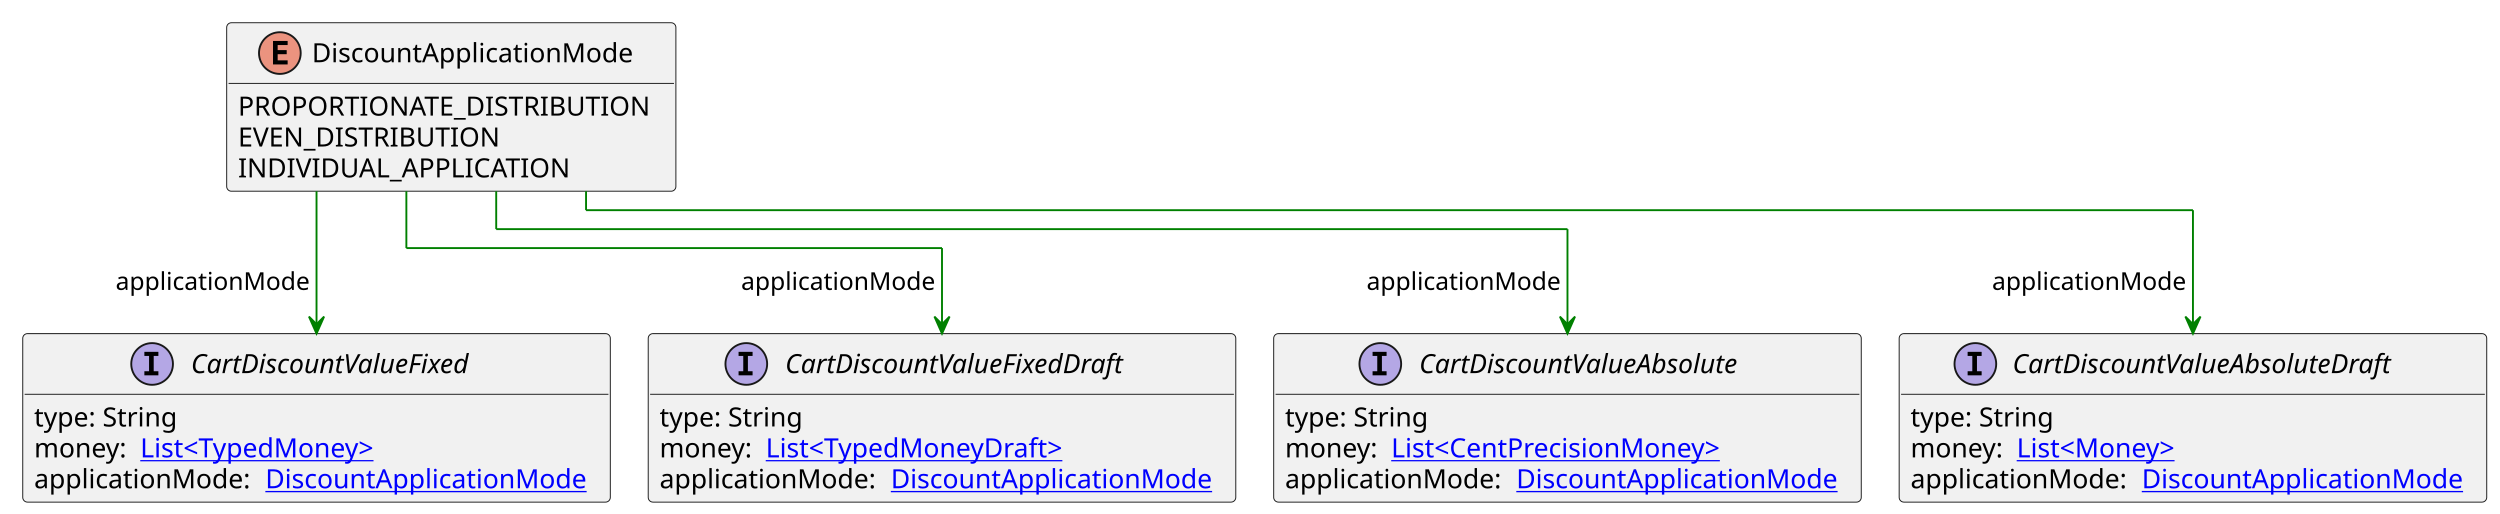
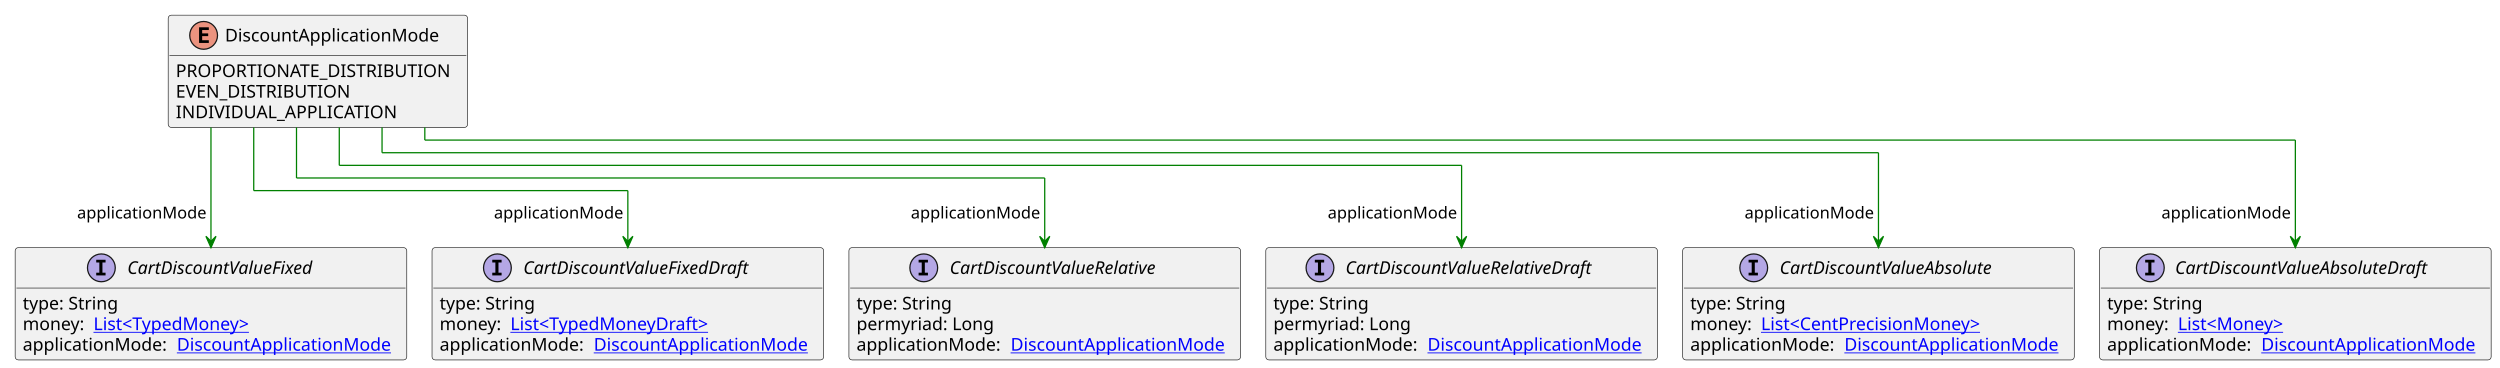
- <svg xmlns="http://www.w3.org/2000/svg" xmlns:xlink="http://www.w3.org/1999/xlink" contentStyleType="text/css" height="271px" preserveAspectRatio="none" style="width:1319px;height:271px;background:#FFFFFF;" version="1.1" viewBox="0 0 1319 271" width="1319px" zoomAndPan="magnify">
+ <svg xmlns="http://www.w3.org/2000/svg" xmlns:xlink="http://www.w3.org/1999/xlink" contentStyleType="text/css" height="291px" preserveAspectRatio="none" style="width:1979px;height:291px;background:#FFFFFF;" version="1.1" viewBox="0 0 1979 291" width="1979px" zoomAndPan="magnify">
  <defs />
  <g>
    <g id="elem_DiscountApplicationMode">
-       <rect codeLine="3" fill="#F1F1F1" height="88.891" id="DiscountApplicationMode" rx="2.5" ry="2.5" style="stroke:#181818;stroke-width:0.5;" width="237" x="119.6" y="12" />
-       <ellipse cx="147.65" cy="28" fill="#EB937F" rx="11" ry="11" style="stroke:#181818;stroke-width:1.0;" />
-       <path d="M151.759,34 L144.041,34 L144.041,21.609 L151.759,21.609 L151.759,23.766 L146.494,23.766 L146.494,26.438 L151.259,26.438 L151.259,28.594 L146.494,28.594 L146.494,31.844 L151.759,31.844 L151.759,34 Z " fill="#000000" />
-       <text fill="#000000" font-family="sans-serif" font-size="14" lengthAdjust="spacing" textLength="176" x="164.55" y="32.847">DiscountApplicationMode</text>
-       <line style="stroke:#181818;stroke-width:0.5;" x1="120.6" x2="355.6" y1="44" y2="44" />
-       <text fill="#000000" font-family="sans-serif" font-size="14" lengthAdjust="spacing" textLength="225" x="125.6" y="60.995">PROPORTIONATE_DISTRIBUTION</text>
-       <text fill="#000000" font-family="sans-serif" font-size="14" lengthAdjust="spacing" textLength="142" x="125.6" y="77.292">EVEN_DISTRIBUTION</text>
-       <text fill="#000000" font-family="sans-serif" font-size="14" lengthAdjust="spacing" textLength="172" x="125.6" y="93.589">INDIVIDUAL_APPLICATION</text>
+       <rect codeLine="3" fill="#F1F1F1" height="88.891" id="DiscountApplicationMode" rx="2.5" ry="2.5" style="stroke:#181818;stroke-width:0.5;" width="237" x="133.143" y="12" />
+       <ellipse cx="161.193" cy="28" fill="#EB937F" rx="11" ry="11" style="stroke:#181818;stroke-width:1.0;" />
+       <path d="M165.302,34 L157.583,34 L157.583,21.609 L165.302,21.609 L165.302,23.766 L160.037,23.766 L160.037,26.438 L164.802,26.438 L164.802,28.594 L160.037,28.594 L160.037,31.844 L165.302,31.844 L165.302,34 Z " fill="#000000" />
+       <text fill="#000000" font-family="sans-serif" font-size="14" lengthAdjust="spacing" textLength="176" x="178.093" y="32.847">DiscountApplicationMode</text>
+       <line style="stroke:#181818;stroke-width:0.5;" x1="134.143" x2="369.143" y1="44" y2="44" />
+       <text fill="#000000" font-family="sans-serif" font-size="14" lengthAdjust="spacing" textLength="225" x="139.143" y="60.995">PROPORTIONATE_DISTRIBUTION</text>
+       <text fill="#000000" font-family="sans-serif" font-size="14" lengthAdjust="spacing" textLength="142" x="139.143" y="77.292">EVEN_DISTRIBUTION</text>
+       <text fill="#000000" font-family="sans-serif" font-size="14" lengthAdjust="spacing" textLength="172" x="139.143" y="93.589">INDIVIDUAL_APPLICATION</text>
    </g>
    <a href="CartDiscountValueAbsolute.svg" target="_top" title="CartDiscountValueAbsolute.svg" xlink:actuate="onRequest" xlink:href="CartDiscountValueAbsolute.svg" xlink:show="new" xlink:title="CartDiscountValueAbsolute.svg" xlink:type="simple">
      <g id="elem_CartDiscountValueAbsolute">
-         <rect codeLine="8" fill="#F1F1F1" height="88.891" id="CartDiscountValueAbsolute" rx="2.5" ry="2.5" style="stroke:#181818;stroke-width:0.5;" width="310" x="672" y="176.023" />
-         <ellipse cx="728.25" cy="192.023" fill="#B4A7E5" rx="11" ry="11" style="stroke:#181818;stroke-width:1.0;" />
-         <path d="M724.172,187.789 L724.172,185.633 L731.562,185.633 L731.562,187.789 L729.094,187.789 L729.094,195.867 L731.562,195.867 L731.562,198.023 L724.172,198.023 L724.172,195.867 L726.641,195.867 L726.641,187.789 L724.172,187.789 Z " fill="#000000" />
-         <text fill="#000000" font-family="sans-serif" font-size="14" font-style="italic" lengthAdjust="spacing" textLength="189" x="748.75" y="196.87">CartDiscountValueAbsolute</text>
-         <line style="stroke:#181818;stroke-width:0.5;" x1="673" x2="981" y1="208.023" y2="208.023" />
-         <text fill="#000000" font-family="sans-serif" font-size="14" lengthAdjust="spacing" textLength="79" x="678" y="225.019">type: String</text>
-         <text fill="#000000" font-family="sans-serif" font-size="14" lengthAdjust="spacing" textLength="52" x="678" y="241.315">money:</text>
+         <rect codeLine="8" fill="#F1F1F1" height="88.891" id="CartDiscountValueAbsolute" rx="2.5" ry="2.5" style="stroke:#181818;stroke-width:0.5;" width="310" x="1332" y="196.023" />
+         <ellipse cx="1388.25" cy="212.023" fill="#B4A7E5" rx="11" ry="11" style="stroke:#181818;stroke-width:1.0;" />
+         <path d="M1384.172,207.789 L1384.172,205.633 L1391.562,205.633 L1391.562,207.789 L1389.094,207.789 L1389.094,215.867 L1391.562,215.867 L1391.562,218.023 L1384.172,218.023 L1384.172,215.867 L1386.641,215.867 L1386.641,207.789 L1384.172,207.789 Z " fill="#000000" />
+         <text fill="#000000" font-family="sans-serif" font-size="14" font-style="italic" lengthAdjust="spacing" textLength="189" x="1408.75" y="216.87">CartDiscountValueAbsolute</text>
+         <line style="stroke:#181818;stroke-width:0.5;" x1="1333" x2="1641" y1="228.023" y2="228.023" />
+         <text fill="#000000" font-family="sans-serif" font-size="14" lengthAdjust="spacing" textLength="79" x="1338" y="245.019">type: String</text>
+         <text fill="#000000" font-family="sans-serif" font-size="14" lengthAdjust="spacing" textLength="52" x="1338" y="261.315">money:</text>
        <a href="CentPrecisionMoney.svg" target="_top" title="CentPrecisionMoney.svg" xlink:actuate="onRequest" xlink:href="CentPrecisionMoney.svg" xlink:show="new" xlink:title="CentPrecisionMoney.svg" xlink:type="simple">
-           <text fill="#0000FF" font-family="sans-serif" font-size="14" lengthAdjust="spacing" text-decoration="underline" textLength="189" x="734" y="241.315">List&lt;CentPrecisionMoney&gt;</text>
+           <text fill="#0000FF" font-family="sans-serif" font-size="14" lengthAdjust="spacing" text-decoration="underline" textLength="189" x="1394" y="261.315">List&lt;CentPrecisionMoney&gt;</text>
        </a>
-         <text fill="#000000" font-family="sans-serif" font-size="14" lengthAdjust="spacing" textLength="118" x="678" y="257.612">applicationMode:</text>
+         <text fill="#000000" font-family="sans-serif" font-size="14" lengthAdjust="spacing" textLength="118" x="1338" y="277.612">applicationMode:</text>
        <a href="DiscountApplicationMode.svg" target="_top" title="DiscountApplicationMode.svg" xlink:actuate="onRequest" xlink:href="DiscountApplicationMode.svg" xlink:show="new" xlink:title="DiscountApplicationMode.svg" xlink:type="simple">
-           <text fill="#0000FF" font-family="sans-serif" font-size="14" lengthAdjust="spacing" text-decoration="underline" textLength="176" x="800" y="257.612">DiscountApplicationMode</text>
+           <text fill="#0000FF" font-family="sans-serif" font-size="14" lengthAdjust="spacing" text-decoration="underline" textLength="176" x="1460" y="277.612">DiscountApplicationMode</text>
        </a>
      </g>
    </a>
    <a href="CartDiscountValueAbsoluteDraft.svg" target="_top" title="CartDiscountValueAbsoluteDraft.svg" xlink:actuate="onRequest" xlink:href="CartDiscountValueAbsoluteDraft.svg" xlink:show="new" xlink:title="CartDiscountValueAbsoluteDraft.svg" xlink:type="simple">
      <g id="elem_CartDiscountValueAbsoluteDraft">
-         <rect codeLine="13" fill="#F1F1F1" height="88.891" id="CartDiscountValueAbsoluteDraft" rx="2.5" ry="2.5" style="stroke:#181818;stroke-width:0.5;" width="310" x="1002" y="176.023" />
-         <ellipse cx="1042.2" cy="192.023" fill="#B4A7E5" rx="11" ry="11" style="stroke:#181818;stroke-width:1.0;" />
-         <path d="M1038.122,187.789 L1038.122,185.633 L1045.513,185.633 L1045.513,187.789 L1043.044,187.789 L1043.044,195.867 L1045.513,195.867 L1045.513,198.023 L1038.122,198.023 L1038.122,195.867 L1040.591,195.867 L1040.591,187.789 L1038.122,187.789 Z " fill="#000000" />
-         <text fill="#000000" font-family="sans-serif" font-size="14" font-style="italic" lengthAdjust="spacing" textLength="222" x="1061.8" y="196.87">CartDiscountValueAbsoluteDraft</text>
-         <line style="stroke:#181818;stroke-width:0.5;" x1="1003" x2="1311" y1="208.023" y2="208.023" />
-         <text fill="#000000" font-family="sans-serif" font-size="14" lengthAdjust="spacing" textLength="79" x="1008" y="225.019">type: String</text>
-         <text fill="#000000" font-family="sans-serif" font-size="14" lengthAdjust="spacing" textLength="52" x="1008" y="241.315">money:</text>
+         <rect codeLine="13" fill="#F1F1F1" height="88.891" id="CartDiscountValueAbsoluteDraft" rx="2.5" ry="2.5" style="stroke:#181818;stroke-width:0.5;" width="310" x="1662" y="196.023" />
+         <ellipse cx="1702.2" cy="212.023" fill="#B4A7E5" rx="11" ry="11" style="stroke:#181818;stroke-width:1.0;" />
+         <path d="M1698.122,207.789 L1698.122,205.633 L1705.513,205.633 L1705.513,207.789 L1703.044,207.789 L1703.044,215.867 L1705.513,215.867 L1705.513,218.023 L1698.122,218.023 L1698.122,215.867 L1700.591,215.867 L1700.591,207.789 L1698.122,207.789 Z " fill="#000000" />
+         <text fill="#000000" font-family="sans-serif" font-size="14" font-style="italic" lengthAdjust="spacing" textLength="222" x="1721.8" y="216.87">CartDiscountValueAbsoluteDraft</text>
+         <line style="stroke:#181818;stroke-width:0.5;" x1="1663" x2="1971" y1="228.023" y2="228.023" />
+         <text fill="#000000" font-family="sans-serif" font-size="14" lengthAdjust="spacing" textLength="79" x="1668" y="245.019">type: String</text>
+         <text fill="#000000" font-family="sans-serif" font-size="14" lengthAdjust="spacing" textLength="52" x="1668" y="261.315">money:</text>
        <a href="Money.svg" target="_top" title="Money.svg" xlink:actuate="onRequest" xlink:href="Money.svg" xlink:show="new" xlink:title="Money.svg" xlink:type="simple">
-           <text fill="#0000FF" font-family="sans-serif" font-size="14" lengthAdjust="spacing" text-decoration="underline" textLength="93" x="1064" y="241.315">List&lt;Money&gt;</text>
+           <text fill="#0000FF" font-family="sans-serif" font-size="14" lengthAdjust="spacing" text-decoration="underline" textLength="93" x="1724" y="261.315">List&lt;Money&gt;</text>
        </a>
-         <text fill="#000000" font-family="sans-serif" font-size="14" lengthAdjust="spacing" textLength="118" x="1008" y="257.612">applicationMode:</text>
+         <text fill="#000000" font-family="sans-serif" font-size="14" lengthAdjust="spacing" textLength="118" x="1668" y="277.612">applicationMode:</text>
        <a href="DiscountApplicationMode.svg" target="_top" title="DiscountApplicationMode.svg" xlink:actuate="onRequest" xlink:href="DiscountApplicationMode.svg" xlink:show="new" xlink:title="DiscountApplicationMode.svg" xlink:type="simple">
-           <text fill="#0000FF" font-family="sans-serif" font-size="14" lengthAdjust="spacing" text-decoration="underline" textLength="176" x="1130" y="257.612">DiscountApplicationMode</text>
+           <text fill="#0000FF" font-family="sans-serif" font-size="14" lengthAdjust="spacing" text-decoration="underline" textLength="176" x="1790" y="277.612">DiscountApplicationMode</text>
        </a>
      </g>
    </a>
    <a href="CartDiscountValueFixed.svg" target="_top" title="CartDiscountValueFixed.svg" xlink:actuate="onRequest" xlink:href="CartDiscountValueFixed.svg" xlink:show="new" xlink:title="CartDiscountValueFixed.svg" xlink:type="simple">
      <g id="elem_CartDiscountValueFixed">
-         <rect codeLine="18" fill="#F1F1F1" height="88.891" id="CartDiscountValueFixed" rx="2.5" ry="2.5" style="stroke:#181818;stroke-width:0.5;" width="310" x="12" y="176.023" />
-         <ellipse cx="80.25" cy="192.023" fill="#B4A7E5" rx="11" ry="11" style="stroke:#181818;stroke-width:1.0;" />
-         <path d="M76.172,187.789 L76.172,185.633 L83.562,185.633 L83.562,187.789 L81.094,187.789 L81.094,195.867 L83.562,195.867 L83.562,198.023 L76.172,198.023 L76.172,195.867 L78.641,195.867 L78.641,187.789 L76.172,187.789 Z " fill="#000000" />
-         <text fill="#000000" font-family="sans-serif" font-size="14" font-style="italic" lengthAdjust="spacing" textLength="165" x="100.75" y="196.87">CartDiscountValueFixed</text>
-         <line style="stroke:#181818;stroke-width:0.5;" x1="13" x2="321" y1="208.023" y2="208.023" />
-         <text fill="#000000" font-family="sans-serif" font-size="14" lengthAdjust="spacing" textLength="79" x="18" y="225.019">type: String</text>
-         <text fill="#000000" font-family="sans-serif" font-size="14" lengthAdjust="spacing" textLength="52" x="18" y="241.315">money:</text>
+         <rect codeLine="18" fill="#F1F1F1" height="88.891" id="CartDiscountValueFixed" rx="2.5" ry="2.5" style="stroke:#181818;stroke-width:0.5;" width="310" x="12" y="196.023" />
+         <ellipse cx="80.25" cy="212.023" fill="#B4A7E5" rx="11" ry="11" style="stroke:#181818;stroke-width:1.0;" />
+         <path d="M76.172,207.789 L76.172,205.633 L83.562,205.633 L83.562,207.789 L81.094,207.789 L81.094,215.867 L83.562,215.867 L83.562,218.023 L76.172,218.023 L76.172,215.867 L78.641,215.867 L78.641,207.789 L76.172,207.789 Z " fill="#000000" />
+         <text fill="#000000" font-family="sans-serif" font-size="14" font-style="italic" lengthAdjust="spacing" textLength="165" x="100.75" y="216.87">CartDiscountValueFixed</text>
+         <line style="stroke:#181818;stroke-width:0.5;" x1="13" x2="321" y1="228.023" y2="228.023" />
+         <text fill="#000000" font-family="sans-serif" font-size="14" lengthAdjust="spacing" textLength="79" x="18" y="245.019">type: String</text>
+         <text fill="#000000" font-family="sans-serif" font-size="14" lengthAdjust="spacing" textLength="52" x="18" y="261.315">money:</text>
        <a href="TypedMoney.svg" target="_top" title="TypedMoney.svg" xlink:actuate="onRequest" xlink:href="TypedMoney.svg" xlink:show="new" xlink:title="TypedMoney.svg" xlink:type="simple">
-           <text fill="#0000FF" font-family="sans-serif" font-size="14" lengthAdjust="spacing" text-decoration="underline" textLength="136" x="74" y="241.315">List&lt;TypedMoney&gt;</text>
+           <text fill="#0000FF" font-family="sans-serif" font-size="14" lengthAdjust="spacing" text-decoration="underline" textLength="136" x="74" y="261.315">List&lt;TypedMoney&gt;</text>
        </a>
-         <text fill="#000000" font-family="sans-serif" font-size="14" lengthAdjust="spacing" textLength="118" x="18" y="257.612">applicationMode:</text>
+         <text fill="#000000" font-family="sans-serif" font-size="14" lengthAdjust="spacing" textLength="118" x="18" y="277.612">applicationMode:</text>
        <a href="DiscountApplicationMode.svg" target="_top" title="DiscountApplicationMode.svg" xlink:actuate="onRequest" xlink:href="DiscountApplicationMode.svg" xlink:show="new" xlink:title="DiscountApplicationMode.svg" xlink:type="simple">
-           <text fill="#0000FF" font-family="sans-serif" font-size="14" lengthAdjust="spacing" text-decoration="underline" textLength="176" x="140" y="257.612">DiscountApplicationMode</text>
+           <text fill="#0000FF" font-family="sans-serif" font-size="14" lengthAdjust="spacing" text-decoration="underline" textLength="176" x="140" y="277.612">DiscountApplicationMode</text>
        </a>
      </g>
    </a>
    <a href="CartDiscountValueFixedDraft.svg" target="_top" title="CartDiscountValueFixedDraft.svg" xlink:actuate="onRequest" xlink:href="CartDiscountValueFixedDraft.svg" xlink:show="new" xlink:title="CartDiscountValueFixedDraft.svg" xlink:type="simple">
      <g id="elem_CartDiscountValueFixedDraft">
-         <rect codeLine="23" fill="#F1F1F1" height="88.891" id="CartDiscountValueFixedDraft" rx="2.5" ry="2.5" style="stroke:#181818;stroke-width:0.5;" width="310" x="342" y="176.023" />
-         <ellipse cx="393.75" cy="192.023" fill="#B4A7E5" rx="11" ry="11" style="stroke:#181818;stroke-width:1.0;" />
-         <path d="M389.672,187.789 L389.672,185.633 L397.062,185.633 L397.062,187.789 L394.594,187.789 L394.594,195.867 L397.062,195.867 L397.062,198.023 L389.672,198.023 L389.672,195.867 L392.141,195.867 L392.141,187.789 L389.672,187.789 Z " fill="#000000" />
-         <text fill="#000000" font-family="sans-serif" font-size="14" font-style="italic" lengthAdjust="spacing" textLength="198" x="414.25" y="196.87">CartDiscountValueFixedDraft</text>
-         <line style="stroke:#181818;stroke-width:0.5;" x1="343" x2="651" y1="208.023" y2="208.023" />
-         <text fill="#000000" font-family="sans-serif" font-size="14" lengthAdjust="spacing" textLength="79" x="348" y="225.019">type: String</text>
-         <text fill="#000000" font-family="sans-serif" font-size="14" lengthAdjust="spacing" textLength="52" x="348" y="241.315">money:</text>
+         <rect codeLine="23" fill="#F1F1F1" height="88.891" id="CartDiscountValueFixedDraft" rx="2.5" ry="2.5" style="stroke:#181818;stroke-width:0.5;" width="310" x="342" y="196.023" />
+         <ellipse cx="393.75" cy="212.023" fill="#B4A7E5" rx="11" ry="11" style="stroke:#181818;stroke-width:1.0;" />
+         <path d="M389.672,207.789 L389.672,205.633 L397.062,205.633 L397.062,207.789 L394.594,207.789 L394.594,215.867 L397.062,215.867 L397.062,218.023 L389.672,218.023 L389.672,215.867 L392.141,215.867 L392.141,207.789 L389.672,207.789 Z " fill="#000000" />
+         <text fill="#000000" font-family="sans-serif" font-size="14" font-style="italic" lengthAdjust="spacing" textLength="198" x="414.25" y="216.87">CartDiscountValueFixedDraft</text>
+         <line style="stroke:#181818;stroke-width:0.5;" x1="343" x2="651" y1="228.023" y2="228.023" />
+         <text fill="#000000" font-family="sans-serif" font-size="14" lengthAdjust="spacing" textLength="79" x="348" y="245.019">type: String</text>
+         <text fill="#000000" font-family="sans-serif" font-size="14" lengthAdjust="spacing" textLength="52" x="348" y="261.315">money:</text>
        <a href="TypedMoneyDraft.svg" target="_top" title="TypedMoneyDraft.svg" xlink:actuate="onRequest" xlink:href="TypedMoneyDraft.svg" xlink:show="new" xlink:title="TypedMoneyDraft.svg" xlink:type="simple">
-           <text fill="#0000FF" font-family="sans-serif" font-size="14" lengthAdjust="spacing" text-decoration="underline" textLength="169" x="404" y="241.315">List&lt;TypedMoneyDraft&gt;</text>
+           <text fill="#0000FF" font-family="sans-serif" font-size="14" lengthAdjust="spacing" text-decoration="underline" textLength="169" x="404" y="261.315">List&lt;TypedMoneyDraft&gt;</text>
        </a>
-         <text fill="#000000" font-family="sans-serif" font-size="14" lengthAdjust="spacing" textLength="118" x="348" y="257.612">applicationMode:</text>
+         <text fill="#000000" font-family="sans-serif" font-size="14" lengthAdjust="spacing" textLength="118" x="348" y="277.612">applicationMode:</text>
        <a href="DiscountApplicationMode.svg" target="_top" title="DiscountApplicationMode.svg" xlink:actuate="onRequest" xlink:href="DiscountApplicationMode.svg" xlink:show="new" xlink:title="DiscountApplicationMode.svg" xlink:type="simple">
-           <text fill="#0000FF" font-family="sans-serif" font-size="14" lengthAdjust="spacing" text-decoration="underline" textLength="176" x="470" y="257.612">DiscountApplicationMode</text>
+           <text fill="#0000FF" font-family="sans-serif" font-size="14" lengthAdjust="spacing" text-decoration="underline" textLength="176" x="470" y="277.612">DiscountApplicationMode</text>
        </a>
      </g>
    </a>
-     <line style="stroke:#008000;stroke-width:1.0;" x1="261.8" x2="261.8" y1="100.891" y2="120.891" />
-     <line style="stroke:#008000;stroke-width:1.0;" x1="261.8" x2="827" y1="120.891" y2="120.891" />
-     <line style="stroke:#008000;stroke-width:1.0;" x1="827" x2="827" y1="120.891" y2="176.023" />
-     <polygon fill="#008000" points="827,176.023,831,167.023,827,171.023,823,167.023,827,176.023" style="stroke:#008000;stroke-width:1.0;" />
-     <text fill="#000000" font-family="sans-serif" font-size="13" lengthAdjust="spacing" textLength="104" x="721" y="152.958">applicationMode</text>
-     <line style="stroke:#008000;stroke-width:1.0;" x1="309.2" x2="309.2" y1="100.891" y2="110.891" />
-     <line style="stroke:#008000;stroke-width:1.0;" x1="309.2" x2="1157" y1="110.891" y2="110.891" />
-     <line style="stroke:#008000;stroke-width:1.0;" x1="1157" x2="1157" y1="110.891" y2="176.023" />
-     <polygon fill="#008000" points="1157,176.023,1161,167.023,1157,171.023,1153,167.023,1157,176.023" style="stroke:#008000;stroke-width:1.0;" />
-     <text fill="#000000" font-family="sans-serif" font-size="13" lengthAdjust="spacing" textLength="104" x="1051" y="152.958">applicationMode</text>
-     <line style="stroke:#008000;stroke-width:1.0;" x1="167" x2="167" y1="100.891" y2="176.023" />
-     <polygon fill="#008000" points="167,176.023,171,167.023,167,171.023,163,167.023,167,176.023" style="stroke:#008000;stroke-width:1.0;" />
-     <text fill="#000000" font-family="sans-serif" font-size="13" lengthAdjust="spacing" textLength="104" x="61" y="152.958">applicationMode</text>
-     <line style="stroke:#008000;stroke-width:1.0;" x1="214.4" x2="214.4" y1="100.891" y2="130.891" />
-     <line style="stroke:#008000;stroke-width:1.0;" x1="214.4" x2="497" y1="130.891" y2="130.891" />
-     <line style="stroke:#008000;stroke-width:1.0;" x1="497" x2="497" y1="130.891" y2="176.023" />
-     <polygon fill="#008000" points="497,176.023,501,167.023,497,171.023,493,167.023,497,176.023" style="stroke:#008000;stroke-width:1.0;" />
-     <text fill="#000000" font-family="sans-serif" font-size="13" lengthAdjust="spacing" textLength="104" x="391" y="152.958">applicationMode</text>
+     <a href="CartDiscountValueRelative.svg" target="_top" title="CartDiscountValueRelative.svg" xlink:actuate="onRequest" xlink:href="CartDiscountValueRelative.svg" xlink:show="new" xlink:title="CartDiscountValueRelative.svg" xlink:type="simple">
+       <g id="elem_CartDiscountValueRelative">
+         <rect codeLine="28" fill="#F1F1F1" height="88.891" id="CartDiscountValueRelative" rx="2.5" ry="2.5" style="stroke:#181818;stroke-width:0.5;" width="310" x="672" y="196.023" />
+         <ellipse cx="731.25" cy="212.023" fill="#B4A7E5" rx="11" ry="11" style="stroke:#181818;stroke-width:1.0;" />
+         <path d="M727.172,207.789 L727.172,205.633 L734.562,205.633 L734.562,207.789 L732.094,207.789 L732.094,215.867 L734.562,215.867 L734.562,218.023 L727.172,218.023 L727.172,215.867 L729.641,215.867 L729.641,207.789 L727.172,207.789 Z " fill="#000000" />
+         <text fill="#000000" font-family="sans-serif" font-size="14" font-style="italic" lengthAdjust="spacing" textLength="183" x="751.75" y="216.87">CartDiscountValueRelative</text>
+         <line style="stroke:#181818;stroke-width:0.5;" x1="673" x2="981" y1="228.023" y2="228.023" />
+         <text fill="#000000" font-family="sans-serif" font-size="14" lengthAdjust="spacing" textLength="79" x="678" y="245.019">type: String</text>
+         <text fill="#000000" font-family="sans-serif" font-size="14" lengthAdjust="spacing" textLength="111" x="678" y="261.315">permyriad: Long</text>
+         <text fill="#000000" font-family="sans-serif" font-size="14" lengthAdjust="spacing" textLength="118" x="678" y="277.612">applicationMode:</text>
+         <a href="DiscountApplicationMode.svg" target="_top" title="DiscountApplicationMode.svg" xlink:actuate="onRequest" xlink:href="DiscountApplicationMode.svg" xlink:show="new" xlink:title="DiscountApplicationMode.svg" xlink:type="simple">
+           <text fill="#0000FF" font-family="sans-serif" font-size="14" lengthAdjust="spacing" text-decoration="underline" textLength="176" x="800" y="277.612">DiscountApplicationMode</text>
+         </a>
+       </g>
+     </a>
+     <a href="CartDiscountValueRelativeDraft.svg" target="_top" title="CartDiscountValueRelativeDraft.svg" xlink:actuate="onRequest" xlink:href="CartDiscountValueRelativeDraft.svg" xlink:show="new" xlink:title="CartDiscountValueRelativeDraft.svg" xlink:type="simple">
+       <g id="elem_CartDiscountValueRelativeDraft">
+         <rect codeLine="33" fill="#F1F1F1" height="88.891" id="CartDiscountValueRelativeDraft" rx="2.5" ry="2.5" style="stroke:#181818;stroke-width:0.5;" width="310" x="1002" y="196.023" />
+         <ellipse cx="1044.9" cy="212.023" fill="#B4A7E5" rx="11" ry="11" style="stroke:#181818;stroke-width:1.0;" />
+         <path d="M1040.822,207.789 L1040.822,205.633 L1048.213,205.633 L1048.213,207.789 L1045.744,207.789 L1045.744,215.867 L1048.213,215.867 L1048.213,218.023 L1040.822,218.023 L1040.822,215.867 L1043.291,215.867 L1043.291,207.789 L1040.822,207.789 Z " fill="#000000" />
+         <text fill="#000000" font-family="sans-serif" font-size="14" font-style="italic" lengthAdjust="spacing" textLength="216" x="1065.1" y="216.87">CartDiscountValueRelativeDraft</text>
+         <line style="stroke:#181818;stroke-width:0.5;" x1="1003" x2="1311" y1="228.023" y2="228.023" />
+         <text fill="#000000" font-family="sans-serif" font-size="14" lengthAdjust="spacing" textLength="79" x="1008" y="245.019">type: String</text>
+         <text fill="#000000" font-family="sans-serif" font-size="14" lengthAdjust="spacing" textLength="111" x="1008" y="261.315">permyriad: Long</text>
+         <text fill="#000000" font-family="sans-serif" font-size="14" lengthAdjust="spacing" textLength="118" x="1008" y="277.612">applicationMode:</text>
+         <a href="DiscountApplicationMode.svg" target="_top" title="DiscountApplicationMode.svg" xlink:actuate="onRequest" xlink:href="DiscountApplicationMode.svg" xlink:show="new" xlink:title="DiscountApplicationMode.svg" xlink:type="simple">
+           <text fill="#0000FF" font-family="sans-serif" font-size="14" lengthAdjust="spacing" text-decoration="underline" textLength="176" x="1130" y="277.612">DiscountApplicationMode</text>
+         </a>
+       </g>
+     </a>
+     <line style="stroke:#008000;stroke-width:1.0;" x1="302.429" x2="302.429" y1="100.891" y2="120.891" />
+     <line style="stroke:#008000;stroke-width:1.0;" x1="302.429" x2="1487" y1="120.891" y2="120.891" />
+     <line style="stroke:#008000;stroke-width:1.0;" x1="1487" x2="1487" y1="120.891" y2="196.023" />
+     <polygon fill="#008000" points="1487,196.023,1491,187.023,1487,191.023,1483,187.023,1487,196.023" style="stroke:#008000;stroke-width:1.0;" />
+     <text fill="#000000" font-family="sans-serif" font-size="13" lengthAdjust="spacing" textLength="104" x="1381" y="172.958">applicationMode</text>
+     <line style="stroke:#008000;stroke-width:1.0;" x1="336.286" x2="336.286" y1="100.891" y2="110.891" />
+     <line style="stroke:#008000;stroke-width:1.0;" x1="336.286" x2="1817" y1="110.891" y2="110.891" />
+     <line style="stroke:#008000;stroke-width:1.0;" x1="1817" x2="1817" y1="110.891" y2="196.023" />
+     <polygon fill="#008000" points="1817,196.023,1821,187.023,1817,191.023,1813,187.023,1817,196.023" style="stroke:#008000;stroke-width:1.0;" />
+     <text fill="#000000" font-family="sans-serif" font-size="13" lengthAdjust="spacing" textLength="104" x="1711" y="172.958">applicationMode</text>
+     <line style="stroke:#008000;stroke-width:1.0;" x1="167" x2="167" y1="100.891" y2="196.023" />
+     <polygon fill="#008000" points="167,196.023,171,187.023,167,191.023,163,187.023,167,196.023" style="stroke:#008000;stroke-width:1.0;" />
+     <text fill="#000000" font-family="sans-serif" font-size="13" lengthAdjust="spacing" textLength="104" x="61" y="172.958">applicationMode</text>
+     <line style="stroke:#008000;stroke-width:1.0;" x1="200.857" x2="200.857" y1="100.891" y2="150.891" />
+     <line style="stroke:#008000;stroke-width:1.0;" x1="200.857" x2="497" y1="150.891" y2="150.891" />
+     <line style="stroke:#008000;stroke-width:1.0;" x1="497" x2="497" y1="150.891" y2="196.023" />
+     <polygon fill="#008000" points="497,196.023,501,187.023,497,191.023,493,187.023,497,196.023" style="stroke:#008000;stroke-width:1.0;" />
+     <text fill="#000000" font-family="sans-serif" font-size="13" lengthAdjust="spacing" textLength="104" x="391" y="172.958">applicationMode</text>
+     <line style="stroke:#008000;stroke-width:1.0;" x1="234.714" x2="234.714" y1="100.891" y2="140.891" />
+     <line style="stroke:#008000;stroke-width:1.0;" x1="234.714" x2="827" y1="140.891" y2="140.891" />
+     <line style="stroke:#008000;stroke-width:1.0;" x1="827" x2="827" y1="140.891" y2="196.023" />
+     <polygon fill="#008000" points="827,196.023,831,187.023,827,191.023,823,187.023,827,196.023" style="stroke:#008000;stroke-width:1.0;" />
+     <text fill="#000000" font-family="sans-serif" font-size="13" lengthAdjust="spacing" textLength="104" x="721" y="172.958">applicationMode</text>
+     <line style="stroke:#008000;stroke-width:1.0;" x1="268.571" x2="268.571" y1="100.891" y2="130.891" />
+     <line style="stroke:#008000;stroke-width:1.0;" x1="268.571" x2="1157" y1="130.891" y2="130.891" />
+     <line style="stroke:#008000;stroke-width:1.0;" x1="1157" x2="1157" y1="130.891" y2="196.023" />
+     <polygon fill="#008000" points="1157,196.023,1161,187.023,1157,191.023,1153,187.023,1157,196.023" style="stroke:#008000;stroke-width:1.0;" />
+     <text fill="#000000" font-family="sans-serif" font-size="13" lengthAdjust="spacing" textLength="104" x="1051" y="172.958">applicationMode</text>
  </g>
</svg>
